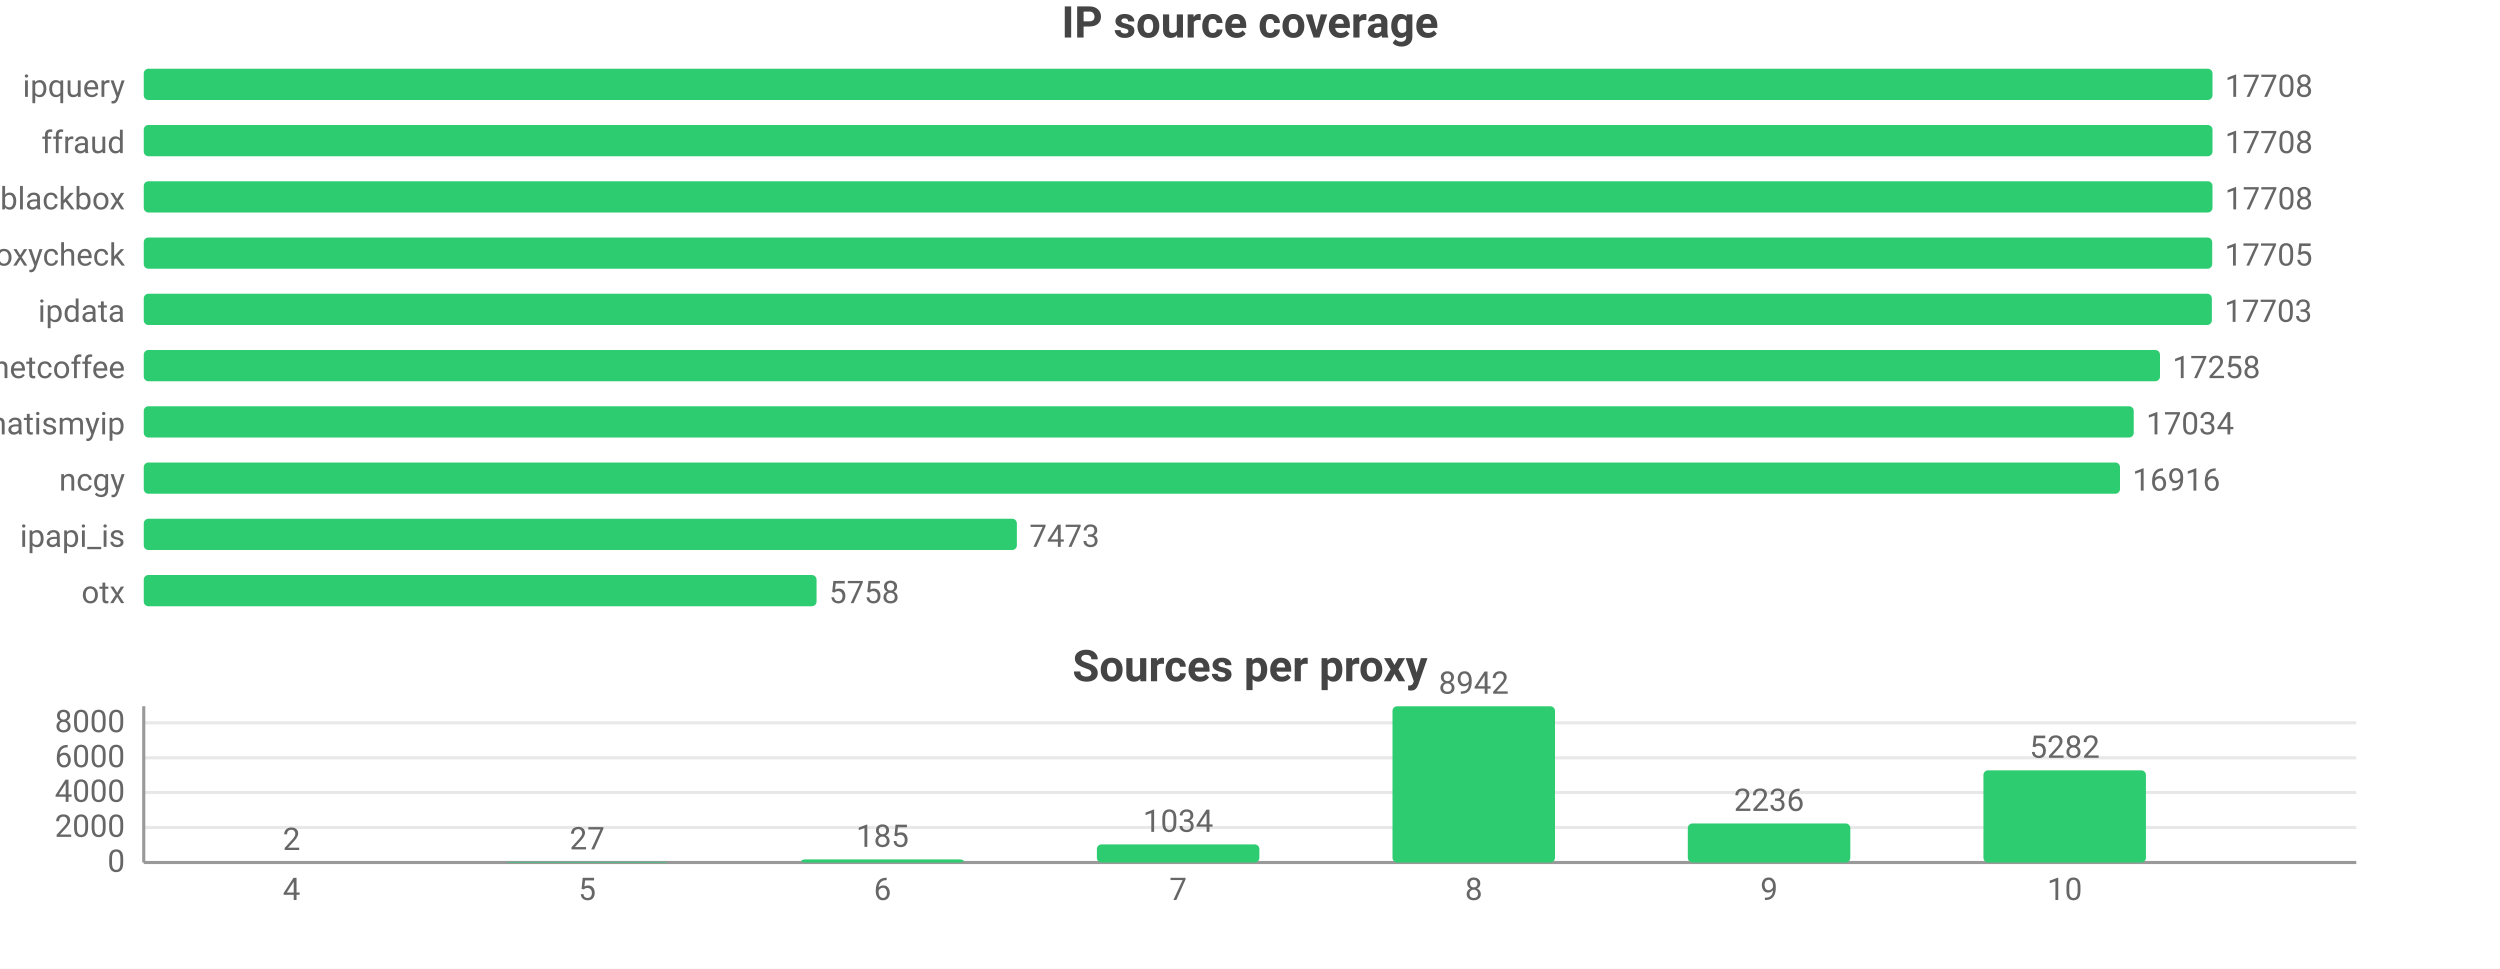
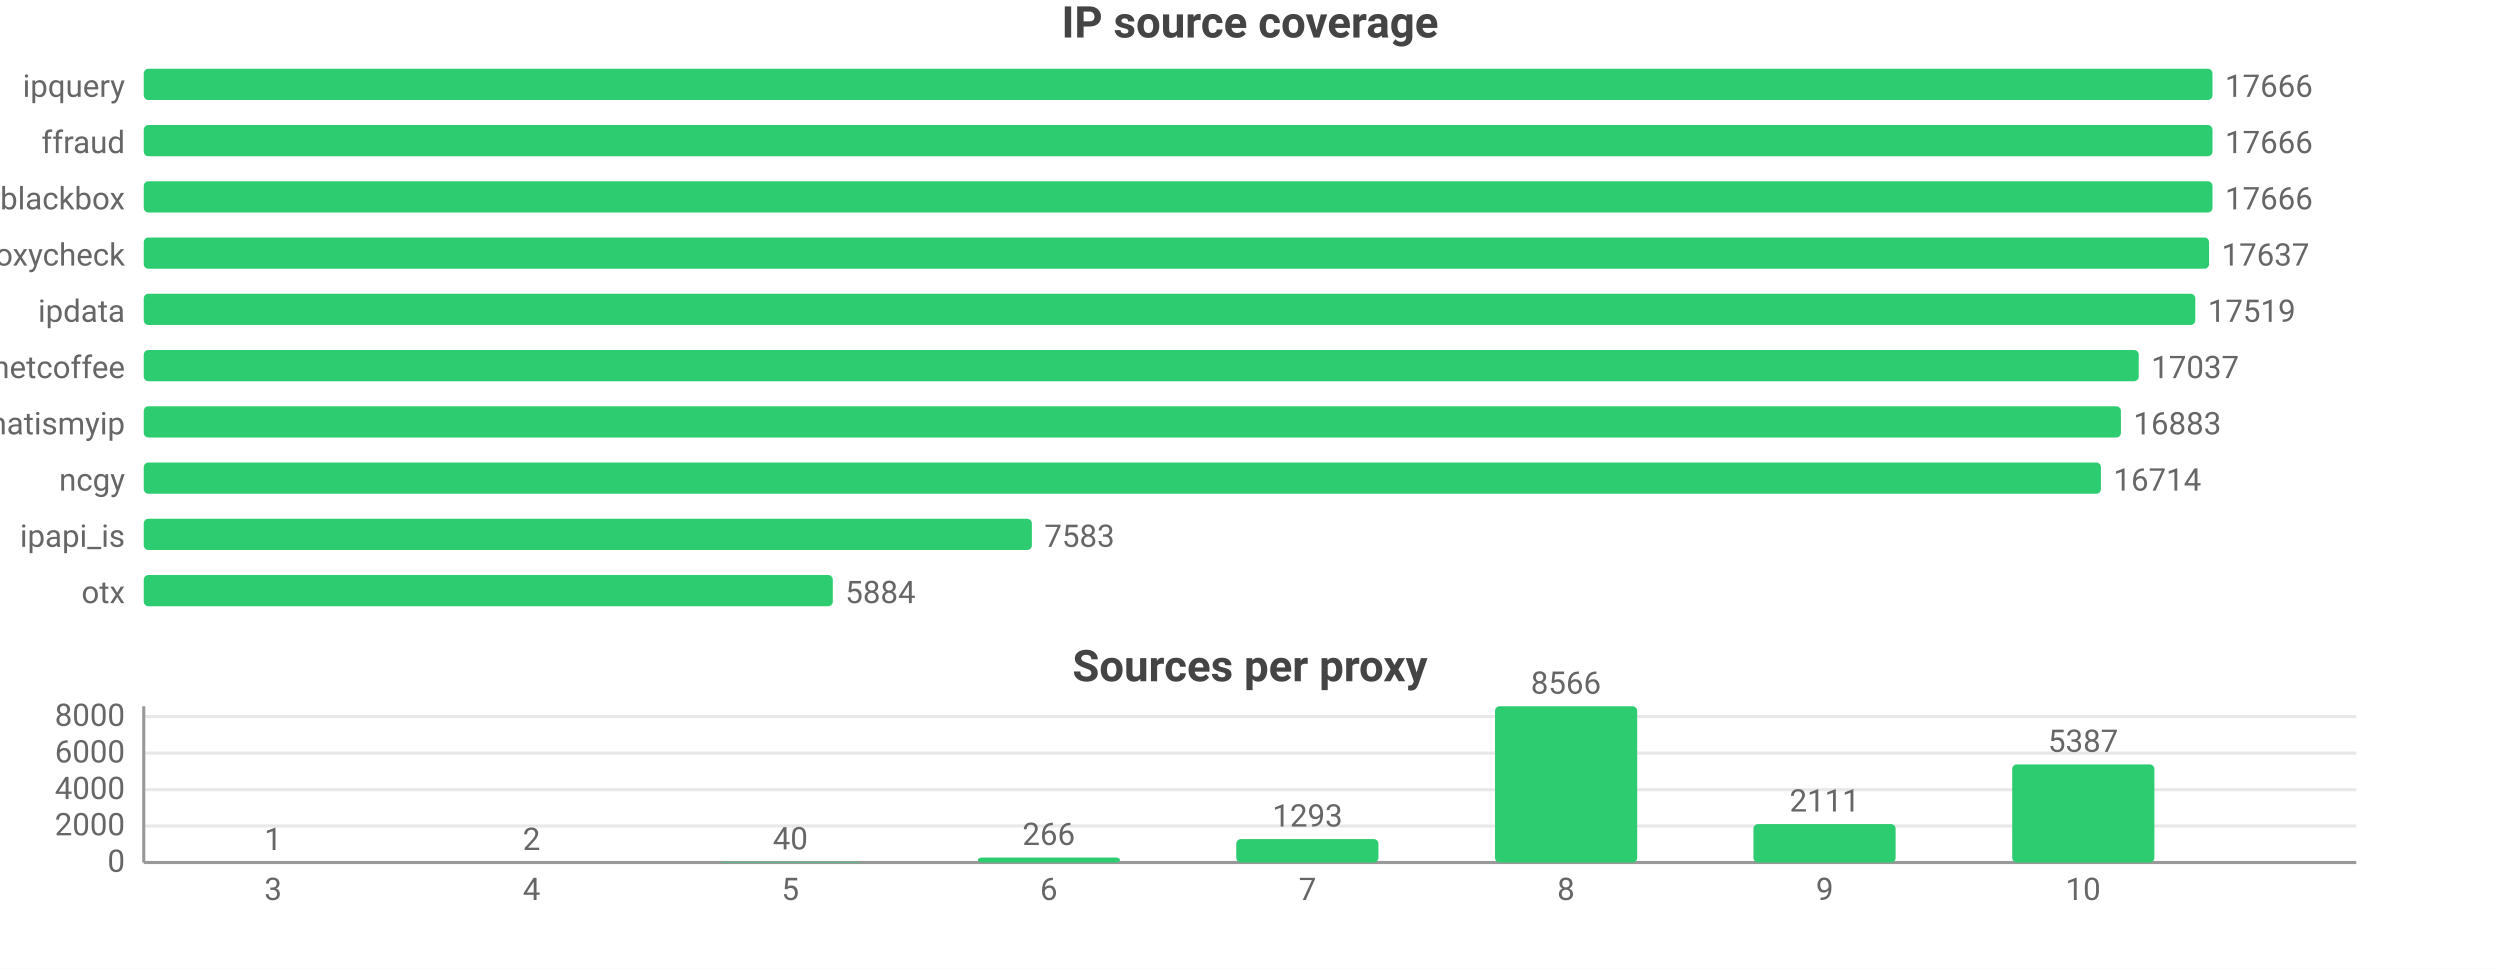
<svg xmlns="http://www.w3.org/2000/svg" width="800" height="310" viewBox="0 0 800 310">
  <rect width="800" height="310" fill="#ffffff" />
  <style>text{font-family:system-ui,-apple-system,'Segoe UI',Roboto,sans-serif}.g{stroke:#e8e8e8;stroke-width:1}.a{stroke:#999;stroke-width:1}.t{font-size:10px;fill:#666}.m{font-size:10px;text-anchor:middle;fill:#666}.e{font-size:10px;text-anchor:end;fill:#666}.l{font-size:11px;fill:#333}.tt{font-size:14px;font-weight:600;text-anchor:middle;fill:#444}.em{font-size:13px;text-anchor:middle;fill:#999}</style>
  <text class="tt" x="400.0" y="12">IP source coverage</text>
  <text class="e" x="40" y="31">ipquery</text>
  <rect x="46" y="22" width="662" height="10" fill="#2ecc71" rx="1.5" />
-   <text class="t" x="712" y="31">17708</text>
+   <text class="t" x="712" y="31">17666</text>
  <text class="e" x="40" y="49">ffraud</text>
  <rect x="46" y="40" width="662" height="10" fill="#2ecc71" rx="1.5" />
-   <text class="t" x="712" y="49">17708</text>
+   <text class="t" x="712" y="49">17666</text>
  <text class="e" x="40" y="67">blackbox</text>
  <rect x="46" y="58" width="662" height="10" fill="#2ecc71" rx="1.5" />
-   <text class="t" x="712" y="67">17708</text>
+   <text class="t" x="712" y="67">17666</text>
  <text class="e" x="40" y="85">proxycheck</text>
-   <rect x="46" y="76" width="661.9" height="10" fill="#2ecc71" rx="1.5" />
-   <text class="t" x="711.9" y="85">17705</text>
+   <rect x="46" y="76" width="660.9" height="10" fill="#2ecc71" rx="1.5" />
+   <text class="t" x="710.9" y="85">17637</text>
  <text class="e" x="40" y="103">ipdata</text>
-   <rect x="46" y="94" width="661.8" height="10" fill="#2ecc71" rx="1.5" />
-   <text class="t" x="711.8" y="103">17703</text>
+   <rect x="46" y="94" width="656.5" height="10" fill="#2ecc71" rx="1.5" />
+   <text class="t" x="706.5" y="103">17519</text>
  <text class="e" x="40" y="121">netcoffee</text>
-   <rect x="46" y="112" width="645.2" height="10" fill="#2ecc71" rx="1.5" />
-   <text class="t" x="695.2" y="121">17258</text>
+   <rect x="46" y="112" width="638.4" height="10" fill="#2ecc71" rx="1.5" />
+   <text class="t" x="688.4" y="121">17037</text>
  <text class="e" x="40" y="139">whatismyip</text>
-   <rect x="46" y="130" width="636.8" height="10" fill="#2ecc71" rx="1.5" />
-   <text class="t" x="686.8" y="139">17034</text>
+   <rect x="46" y="130" width="632.7" height="10" fill="#2ecc71" rx="1.5" />
+   <text class="t" x="682.7" y="139">16883</text>
  <text class="e" x="40" y="157">ncgy</text>
-   <rect x="46" y="148" width="632.4" height="10" fill="#2ecc71" rx="1.5" />
-   <text class="t" x="682.4" y="157">16916</text>
+   <rect x="46" y="148" width="626.3" height="10" fill="#2ecc71" rx="1.5" />
+   <text class="t" x="676.3" y="157">16714</text>
  <text class="e" x="40" y="175">ipapi_is</text>
-   <rect x="46" y="166" width="279.4" height="10" fill="#2ecc71" rx="1.5" />
-   <text class="t" x="329.4" y="175">7473</text>
+   <rect x="46" y="166" width="284.2" height="10" fill="#2ecc71" rx="1.5" />
+   <text class="t" x="334.2" y="175">7583</text>
  <text class="e" x="40" y="193">otx</text>
-   <rect x="46" y="184" width="215.3" height="10" fill="#2ecc71" rx="1.5" />
-   <text class="t" x="265.3" y="193">5758</text>
+   <rect x="46" y="184" width="220.5" height="10" fill="#2ecc71" rx="1.5" />
+   <text class="t" x="270.5" y="193">5884</text>
  <text class="tt" x="400.0" y="218">Sources per proxy</text>
  <line class="g" x1="46" y1="276" x2="754" y2="276" />
  <text class="e" x="40" y="279">0</text>
-   <line class="g" x1="46" y1="264.8" x2="754" y2="264.8" />
-   <text class="e" x="40" y="267.8">2000</text>
-   <line class="g" x1="46" y1="253.6" x2="754" y2="253.6" />
-   <text class="e" x="40" y="256.6">4000</text>
-   <line class="g" x1="46" y1="242.5" x2="754" y2="242.5" />
-   <text class="e" x="40" y="245.5">6000</text>
-   <line class="g" x1="46" y1="231.3" x2="754" y2="231.3" />
-   <text class="e" x="40" y="234.3">8000</text>
+   <line class="g" x1="46" y1="264.3" x2="754" y2="264.3" />
+   <text class="e" x="40" y="267.3">2000</text>
+   <line class="g" x1="46" y1="252.7" x2="754" y2="252.7" />
+   <text class="e" x="40" y="255.7">4000</text>
+   <line class="g" x1="46" y1="241.0" x2="754" y2="241.0" />
+   <text class="e" x="40" y="244.0">6000</text>
+   <line class="g" x1="46" y1="229.3" x2="754" y2="229.3" />
+   <text class="e" x="40" y="232.3">8000</text>
  <line class="a" x1="46" y1="226" x2="46" y2="276" />
  <line class="a" x1="46" y1="276" x2="754" y2="276" />
-   <rect x="67.3" y="276.0" width="52.0" height="0.0" fill="#2ecc71" rx="1.5" />
-   <text class="m" x="93.3" y="272.0">2</text>
-   <text class="m" x="93.3" y="288">4</text>
-   <rect x="161.8" y="275.8" width="52.0" height="0.2" fill="#2ecc71" rx="1.5" />
-   <text class="m" x="187.9" y="271.8">27</text>
-   <text class="m" x="187.9" y="288">5</text>
-   <rect x="256.4" y="275.0" width="52.0" height="1.0" fill="#2ecc71" rx="1.5" />
-   <text class="m" x="282.4" y="271.0">185</text>
-   <text class="m" x="282.4" y="288">6</text>
-   <rect x="351.0" y="270.2" width="52.0" height="5.8" fill="#2ecc71" rx="1.5" />
-   <text class="m" x="377" y="266.2">1034</text>
-   <text class="m" x="377" y="288">7</text>
-   <rect x="445.6" y="226" width="52.0" height="50" fill="#2ecc71" rx="1.5" />
-   <text class="m" x="471.6" y="222">8942</text>
-   <text class="m" x="471.6" y="288">8</text>
-   <rect x="540.1" y="263.5" width="52.0" height="12.5" fill="#2ecc71" rx="1.5" />
-   <text class="m" x="566.1" y="259.5">2236</text>
-   <text class="m" x="566.1" y="288">9</text>
-   <rect x="634.7" y="246.5" width="52.0" height="29.5" fill="#2ecc71" rx="1.5" />
-   <text class="m" x="660.7" y="242.5">5282</text>
-   <text class="m" x="660.7" y="288">10</text>
+   <rect x="64.6" y="276.0" width="45.5" height="0.0" fill="#2ecc71" rx="1.5" />
+   <text class="m" x="87.4" y="272.0">1</text>
+   <text class="m" x="87.4" y="288">3</text>
+   <rect x="147.4" y="276.0" width="45.5" height="0.0" fill="#2ecc71" rx="1.5" />
+   <text class="m" x="170.1" y="272.0">2</text>
+   <text class="m" x="170.1" y="288">4</text>
+   <rect x="230.1" y="275.8" width="45.5" height="0.2" fill="#2ecc71" rx="1.5" />
+   <text class="m" x="252.9" y="271.8">40</text>
+   <text class="m" x="252.9" y="288">5</text>
+   <rect x="312.9" y="274.4" width="45.5" height="1.6" fill="#2ecc71" rx="1.5" />
+   <text class="m" x="335.6" y="270.4">266</text>
+   <text class="m" x="335.6" y="288">6</text>
+   <rect x="395.6" y="268.5" width="45.5" height="7.5" fill="#2ecc71" rx="1.5" />
+   <text class="m" x="418.4" y="264.5">1293</text>
+   <text class="m" x="418.4" y="288">7</text>
+   <rect x="478.4" y="226" width="45.5" height="50" fill="#2ecc71" rx="1.5" />
+   <text class="m" x="501.1" y="222">8566</text>
+   <text class="m" x="501.1" y="288">8</text>
+   <rect x="561.1" y="263.7" width="45.5" height="12.3" fill="#2ecc71" rx="1.5" />
+   <text class="m" x="583.9" y="259.7">2111</text>
+   <text class="m" x="583.9" y="288">9</text>
+   <rect x="643.9" y="244.6" width="45.5" height="31.4" fill="#2ecc71" rx="1.5" />
+   <text class="m" x="666.6" y="240.6">5387</text>
+   <text class="m" x="666.6" y="288">10</text>
</svg>
